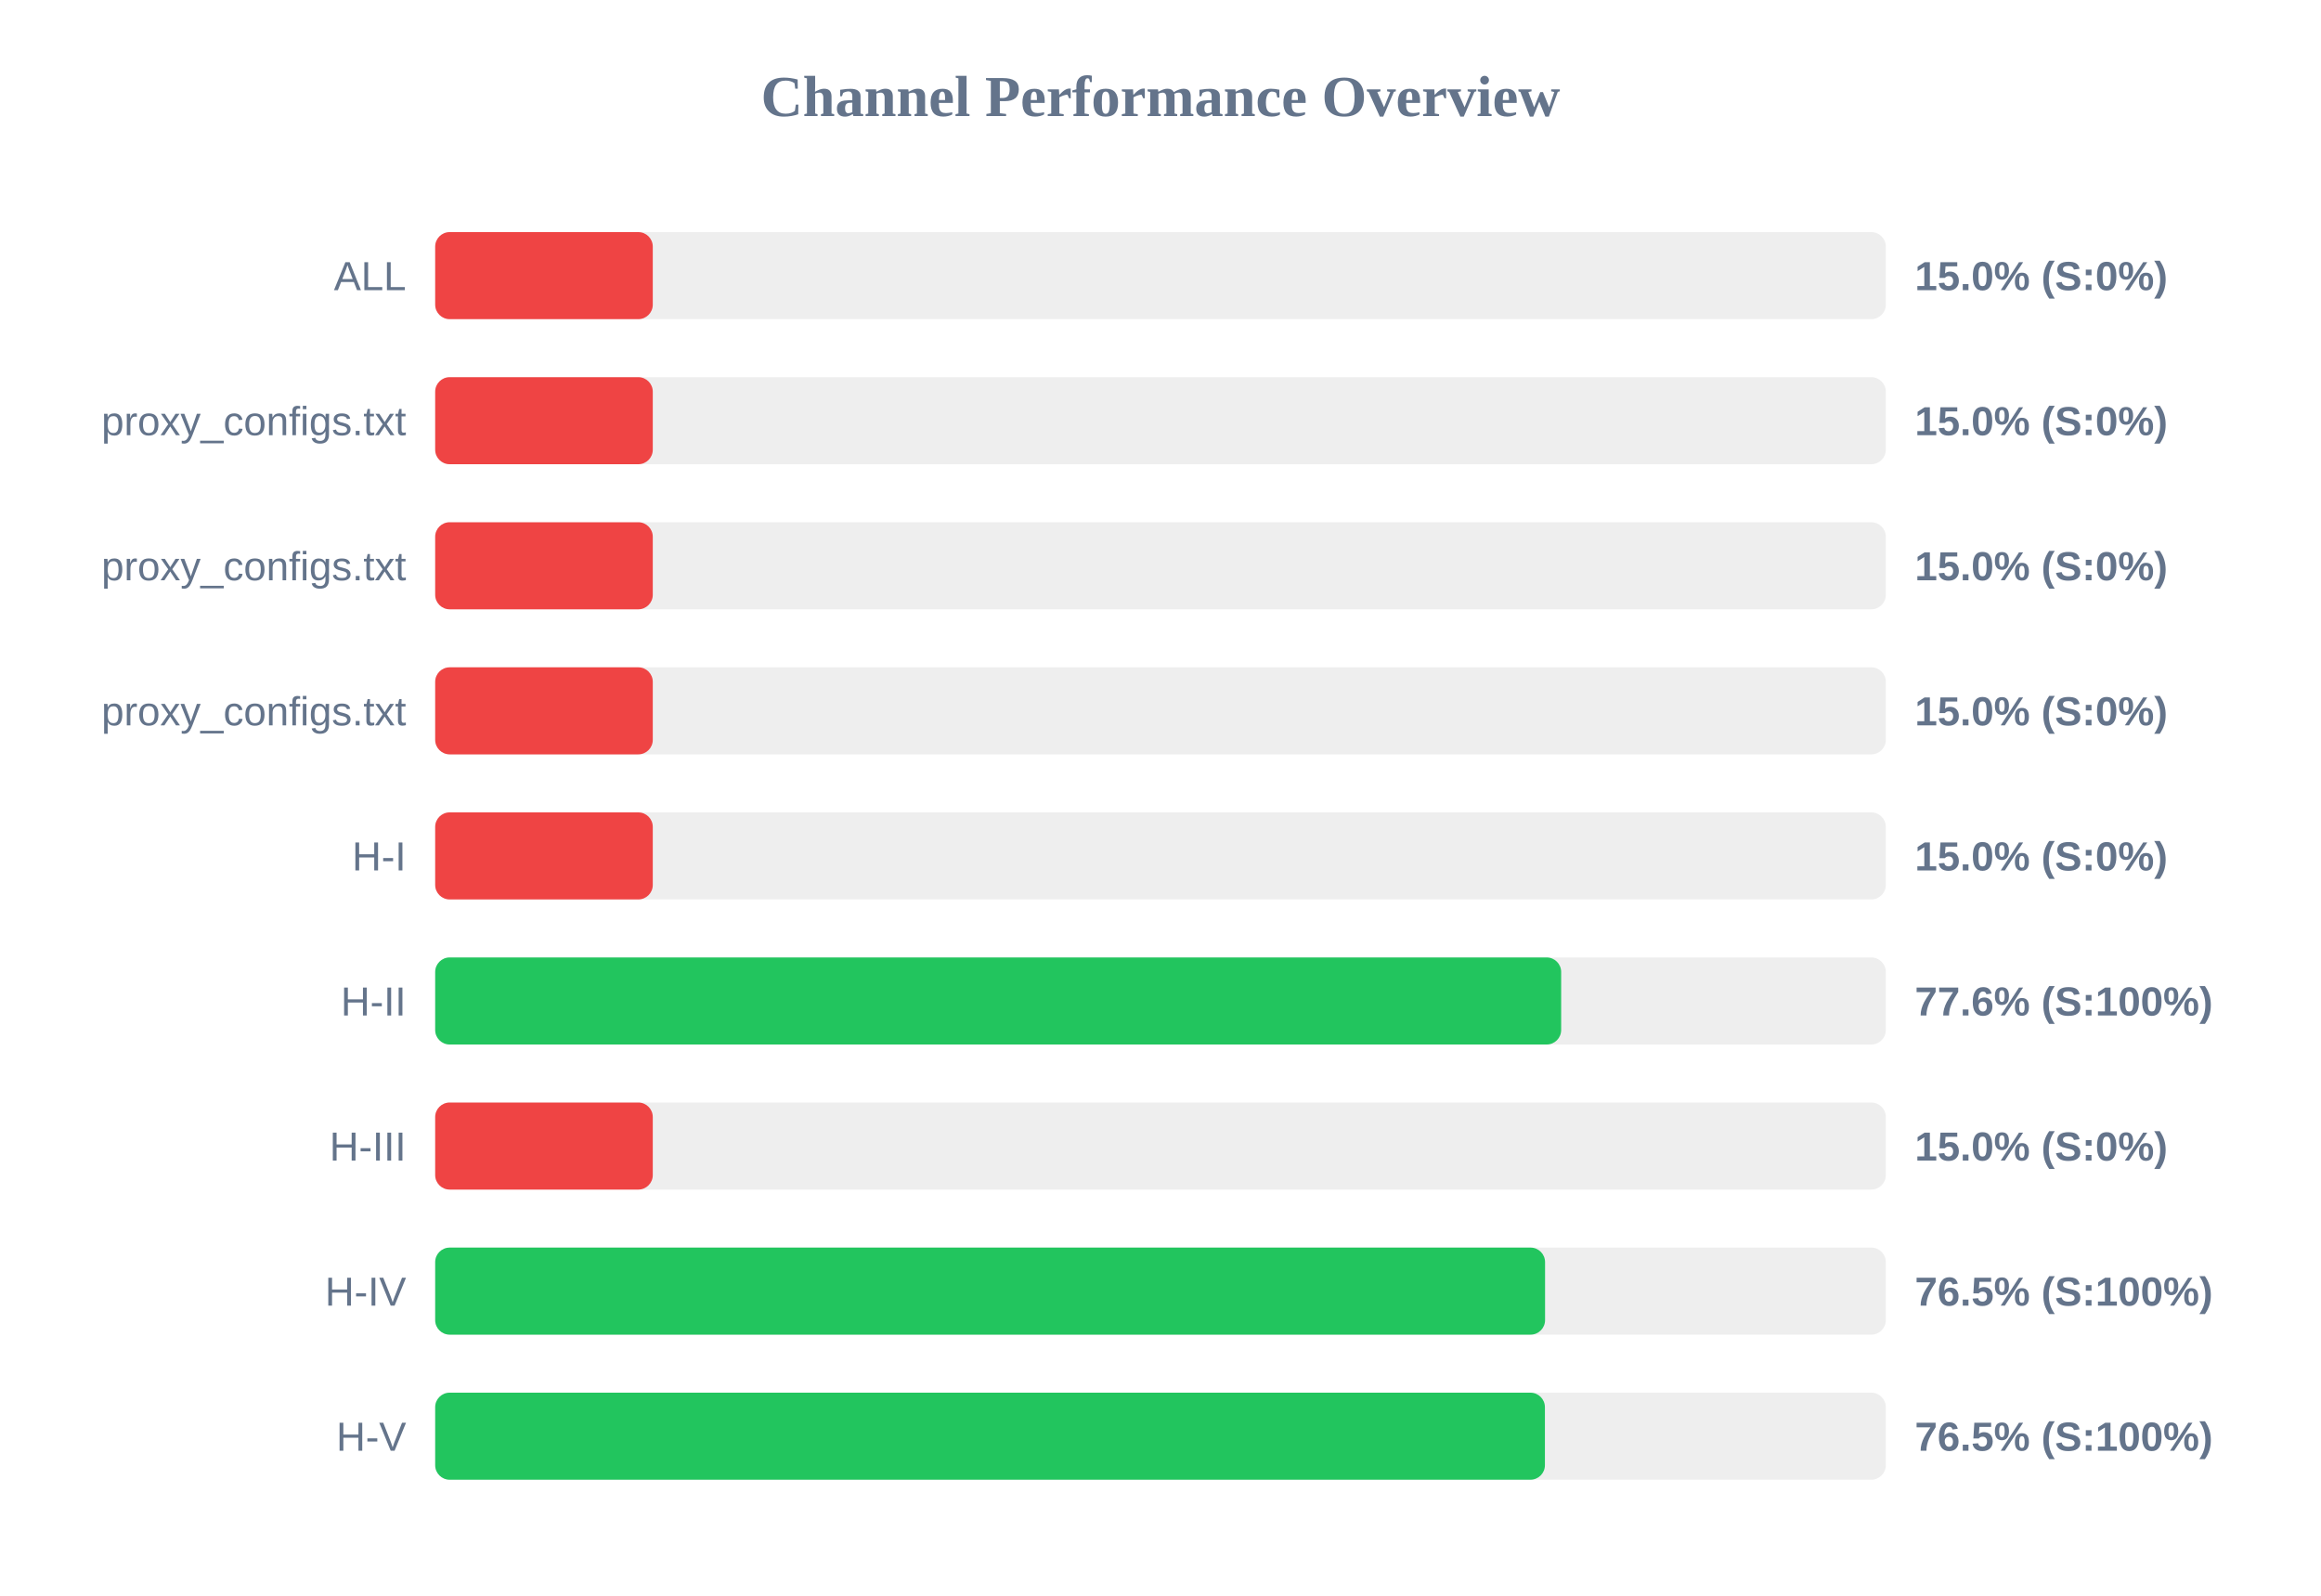
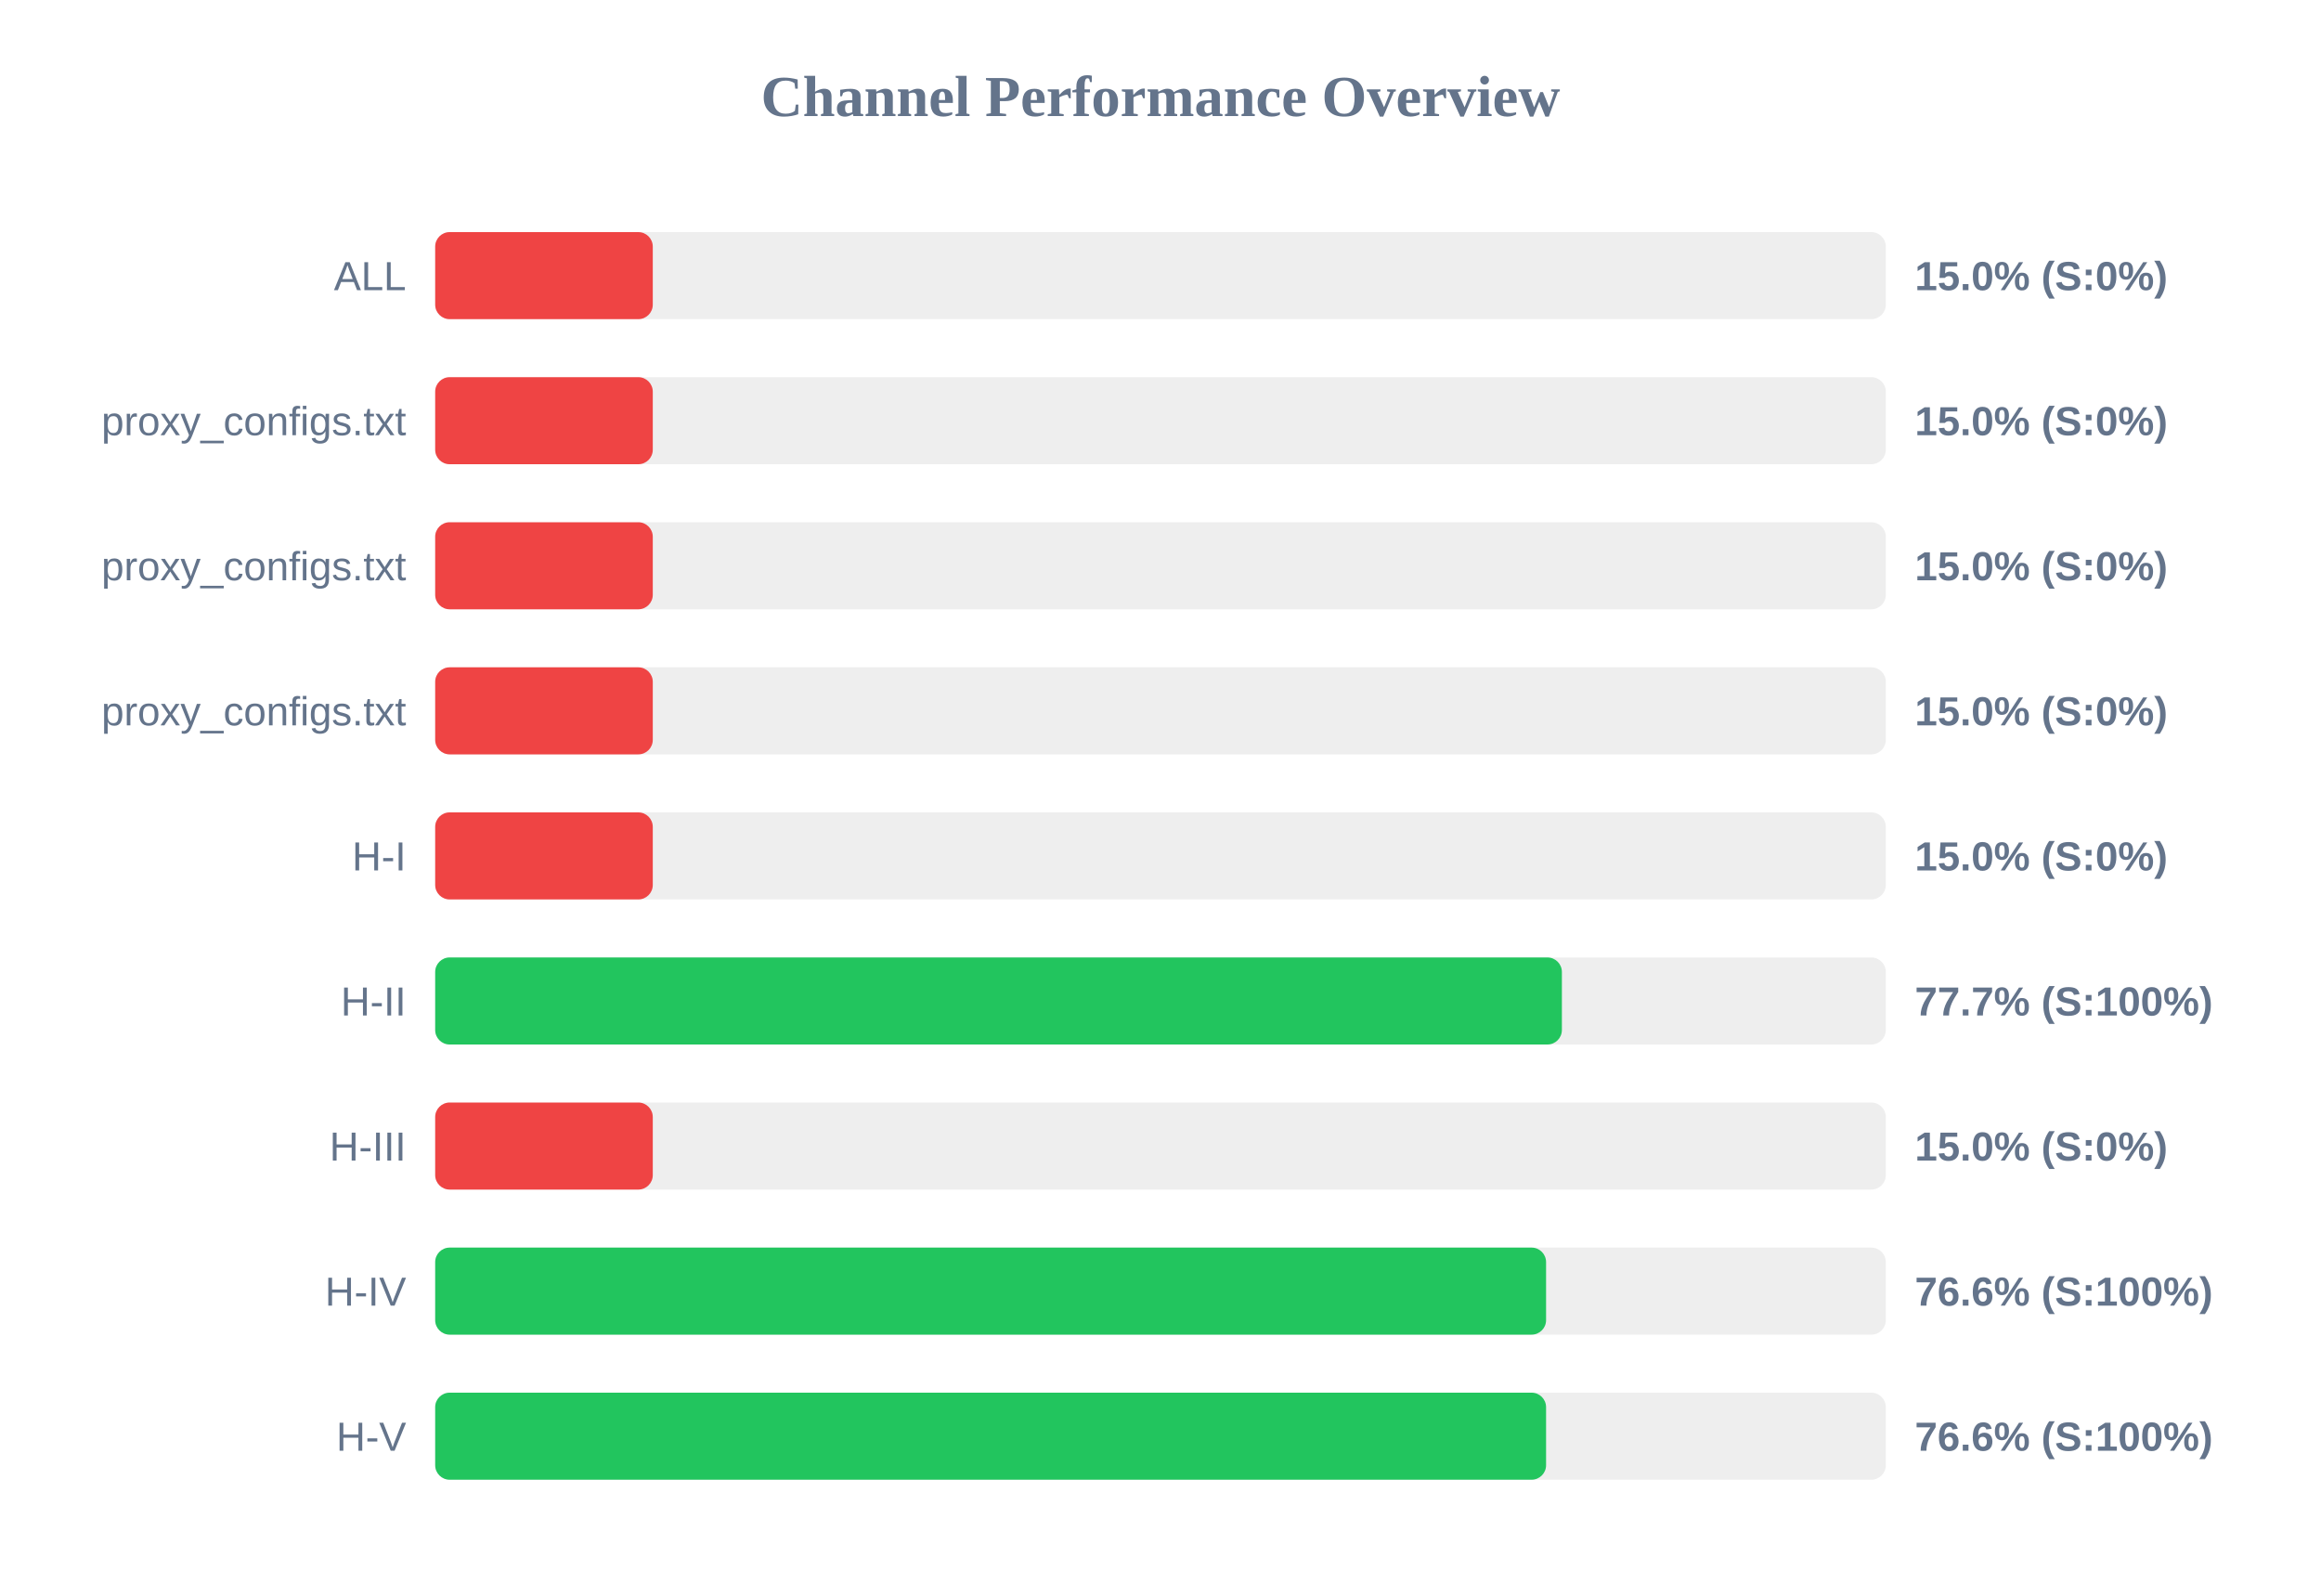
<svg xmlns="http://www.w3.org/2000/svg" width="800" height="550" version="1.1">
  <style>
        .row { font: 14px Arial; fill: #64748b; }
        .score { font: bold 14px Arial; fill: #64748b; }
    </style>
  <text x="400" y="40" text-anchor="middle" font-size="20px" font-weight="bold" fill="#64748b">Channel Performance Overview</text>
  <rect x="150" y="80" width="500" height="30" fill="#eee" rx="5" />
  <rect x="150" y="80" width="75.0" height="30" fill="#ef4444" rx="5" />
  <text x="140" y="100" text-anchor="end" class="row">ALL</text>
  <text x="660" y="100" text-anchor="start" class="score">15.0% (S:0%)</text>
  <rect x="150" y="130" width="500" height="30" fill="#eee" rx="5" />
  <rect x="150" y="130" width="75.0" height="30" fill="#ef4444" rx="5" />
  <text x="140" y="150" text-anchor="end" class="row">proxy_configs.txt</text>
  <text x="660" y="150" text-anchor="start" class="score">15.0% (S:0%)</text>
  <rect x="150" y="180" width="500" height="30" fill="#eee" rx="5" />
  <rect x="150" y="180" width="75.0" height="30" fill="#ef4444" rx="5" />
  <text x="140" y="200" text-anchor="end" class="row">proxy_configs.txt</text>
  <text x="660" y="200" text-anchor="start" class="score">15.0% (S:0%)</text>
  <rect x="150" y="230" width="500" height="30" fill="#eee" rx="5" />
  <rect x="150" y="230" width="75.0" height="30" fill="#ef4444" rx="5" />
  <text x="140" y="250" text-anchor="end" class="row">proxy_configs.txt</text>
  <text x="660" y="250" text-anchor="start" class="score">15.0% (S:0%)</text>
  <rect x="150" y="280" width="500" height="30" fill="#eee" rx="5" />
  <rect x="150" y="280" width="75.0" height="30" fill="#ef4444" rx="5" />
  <text x="140" y="300" text-anchor="end" class="row">H-I</text>
  <text x="660" y="300" text-anchor="start" class="score">15.0% (S:0%)</text>
  <rect x="150" y="330" width="500" height="30" fill="#eee" rx="5" />
-   <rect x="150" y="330" width="388.1" height="30" fill="#22c55e" rx="5" />
+   <rect x="150" y="330" width="388.35" height="30" fill="#22c55e" rx="5" />
  <text x="140" y="350" text-anchor="end" class="row">H-II</text>
-   <text x="660" y="350" text-anchor="start" class="score">77.6% (S:100%)</text>
+   <text x="660" y="350" text-anchor="start" class="score">77.7% (S:100%)</text>
  <rect x="150" y="380" width="500" height="30" fill="#eee" rx="5" />
  <rect x="150" y="380" width="75.0" height="30" fill="#ef4444" rx="5" />
  <text x="140" y="400" text-anchor="end" class="row">H-III</text>
  <text x="660" y="400" text-anchor="start" class="score">15.0% (S:0%)</text>
  <rect x="150" y="430" width="500" height="30" fill="#eee" rx="5" />
-   <rect x="150" y="430" width="382.55" height="30" fill="#22c55e" rx="5" />
+   <rect x="150" y="430" width="382.9" height="30" fill="#22c55e" rx="5" />
  <text x="140" y="450" text-anchor="end" class="row">H-IV</text>
-   <text x="660" y="450" text-anchor="start" class="score">76.5% (S:100%)</text>
+   <text x="660" y="450" text-anchor="start" class="score">76.6% (S:100%)</text>
  <rect x="150" y="480" width="500" height="30" fill="#eee" rx="5" />
-   <rect x="150" y="480" width="382.5" height="30" fill="#22c55e" rx="5" />
+   <rect x="150" y="480" width="382.9" height="30" fill="#22c55e" rx="5" />
  <text x="140" y="500" text-anchor="end" class="row">H-V</text>
-   <text x="660" y="500" text-anchor="start" class="score">76.5% (S:100%)</text>
+   <text x="660" y="500" text-anchor="start" class="score">76.6% (S:100%)</text>
</svg>
